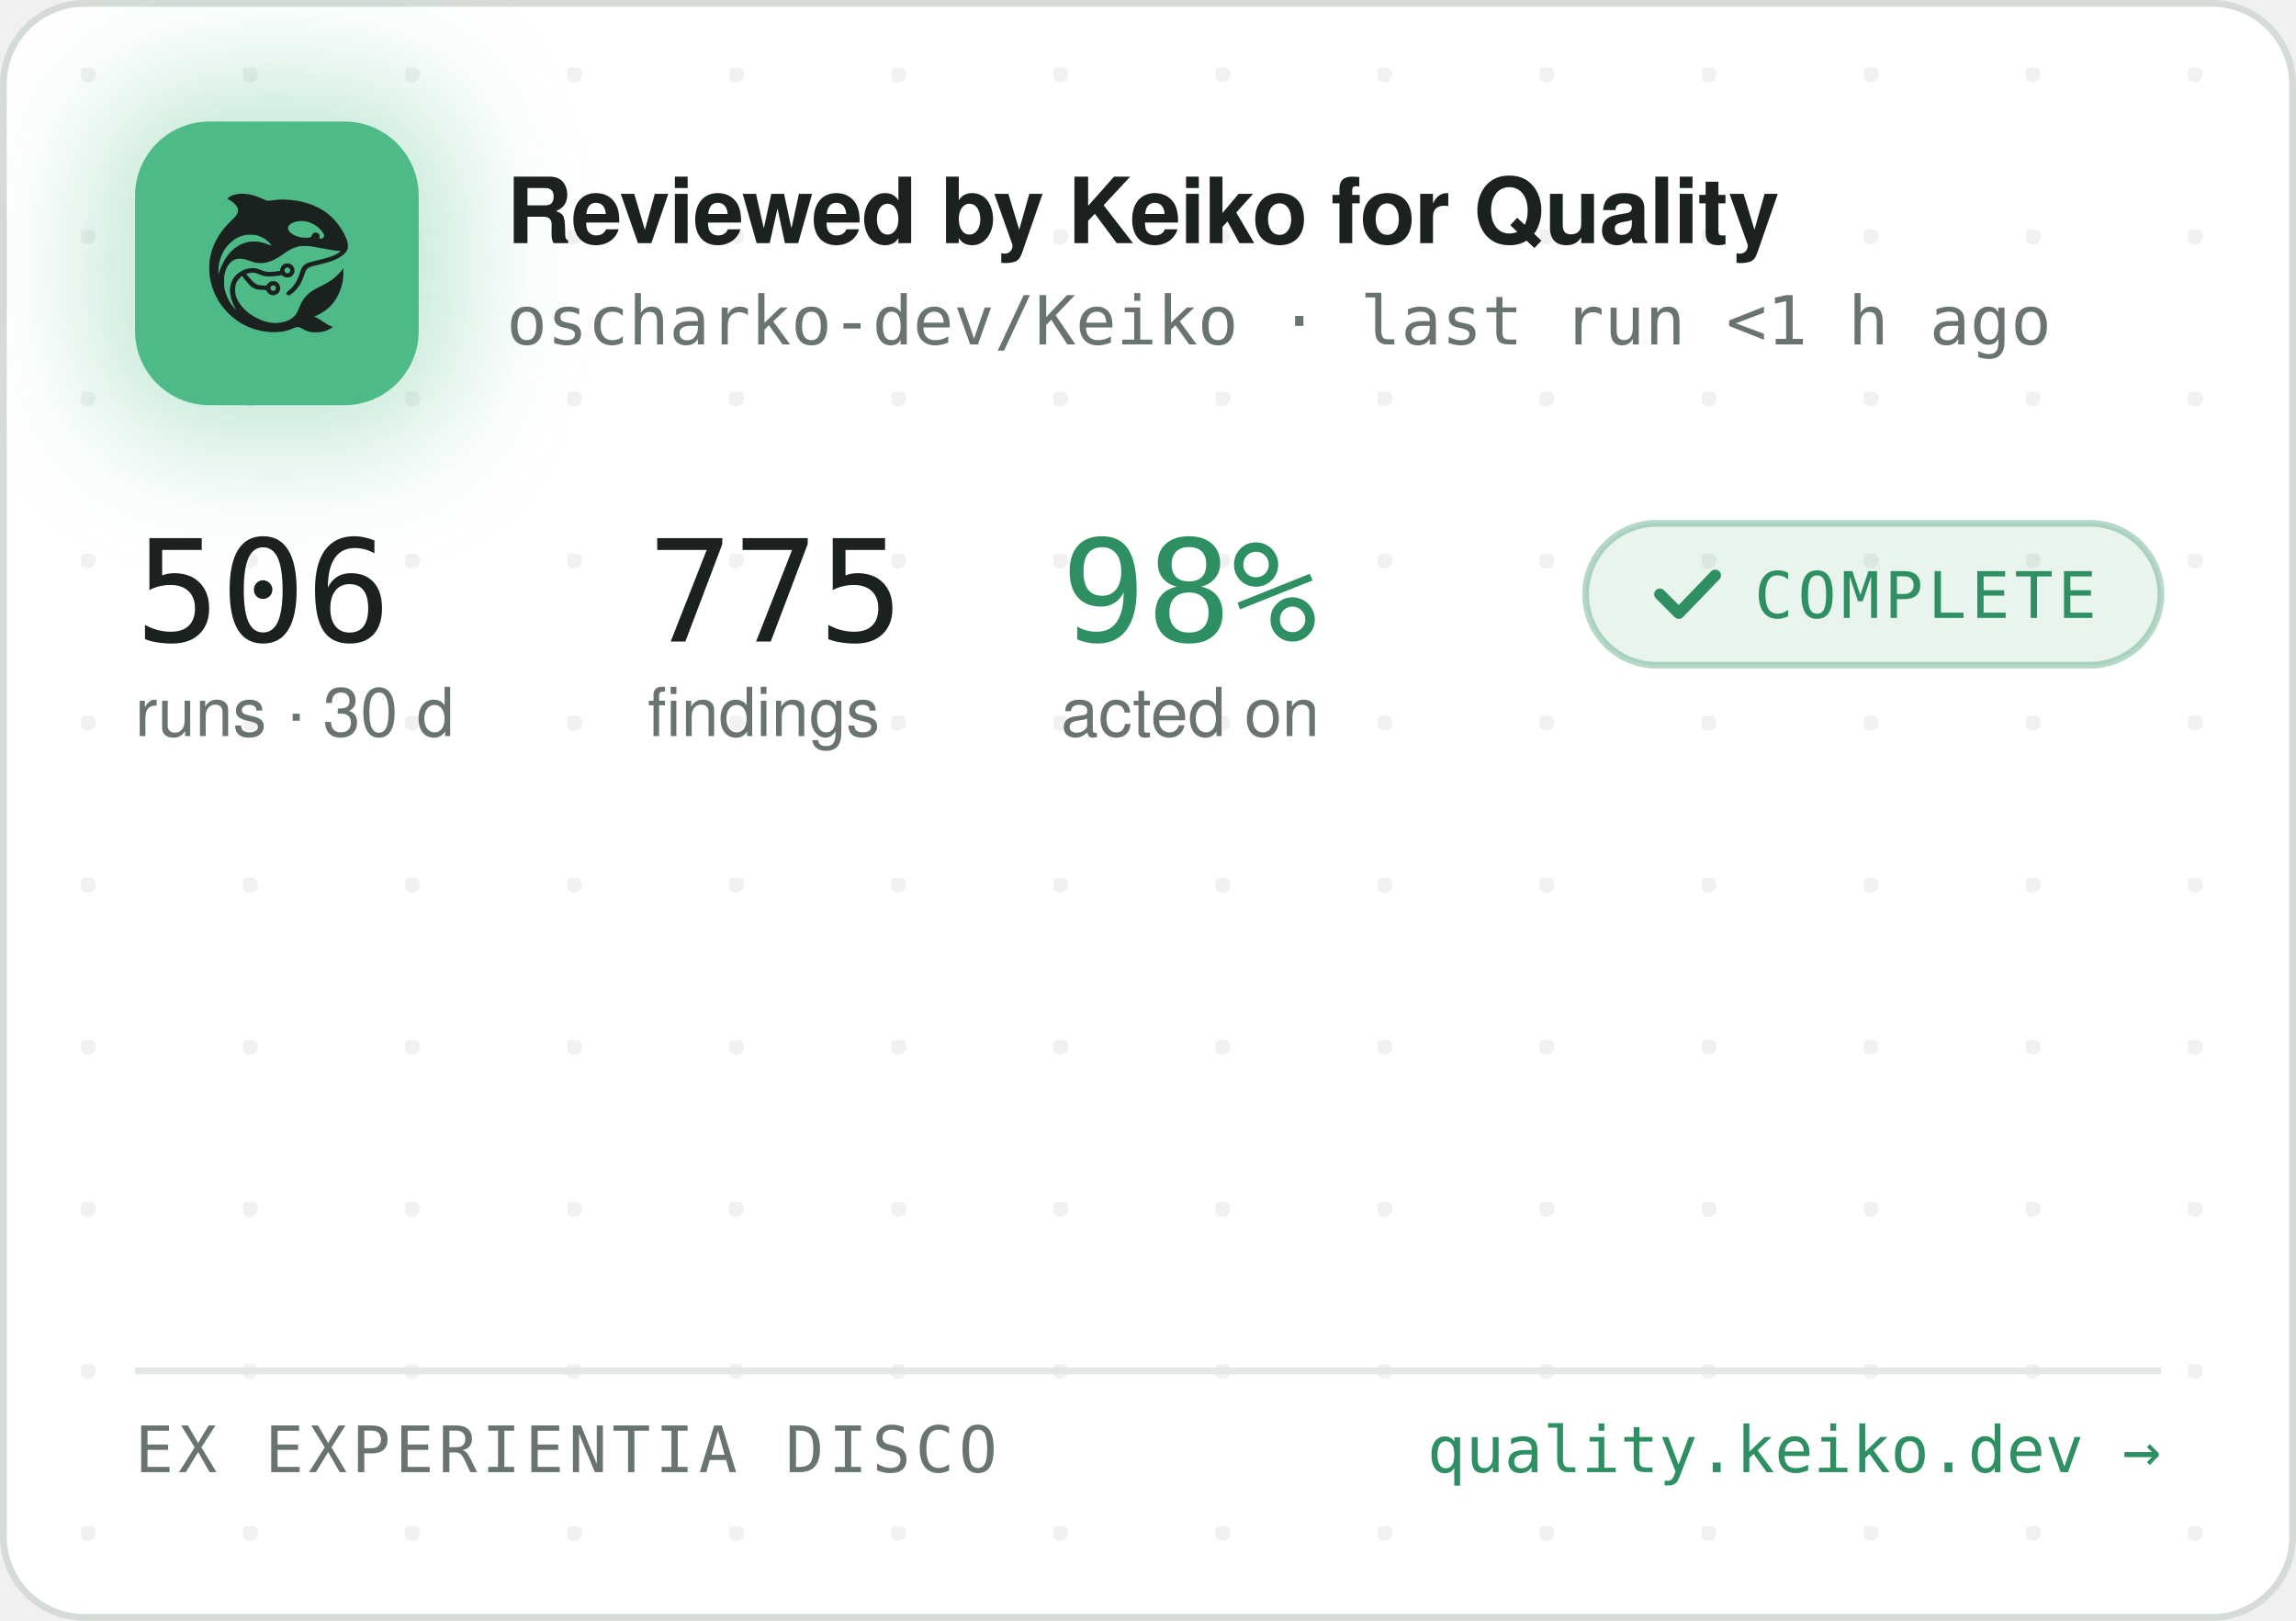
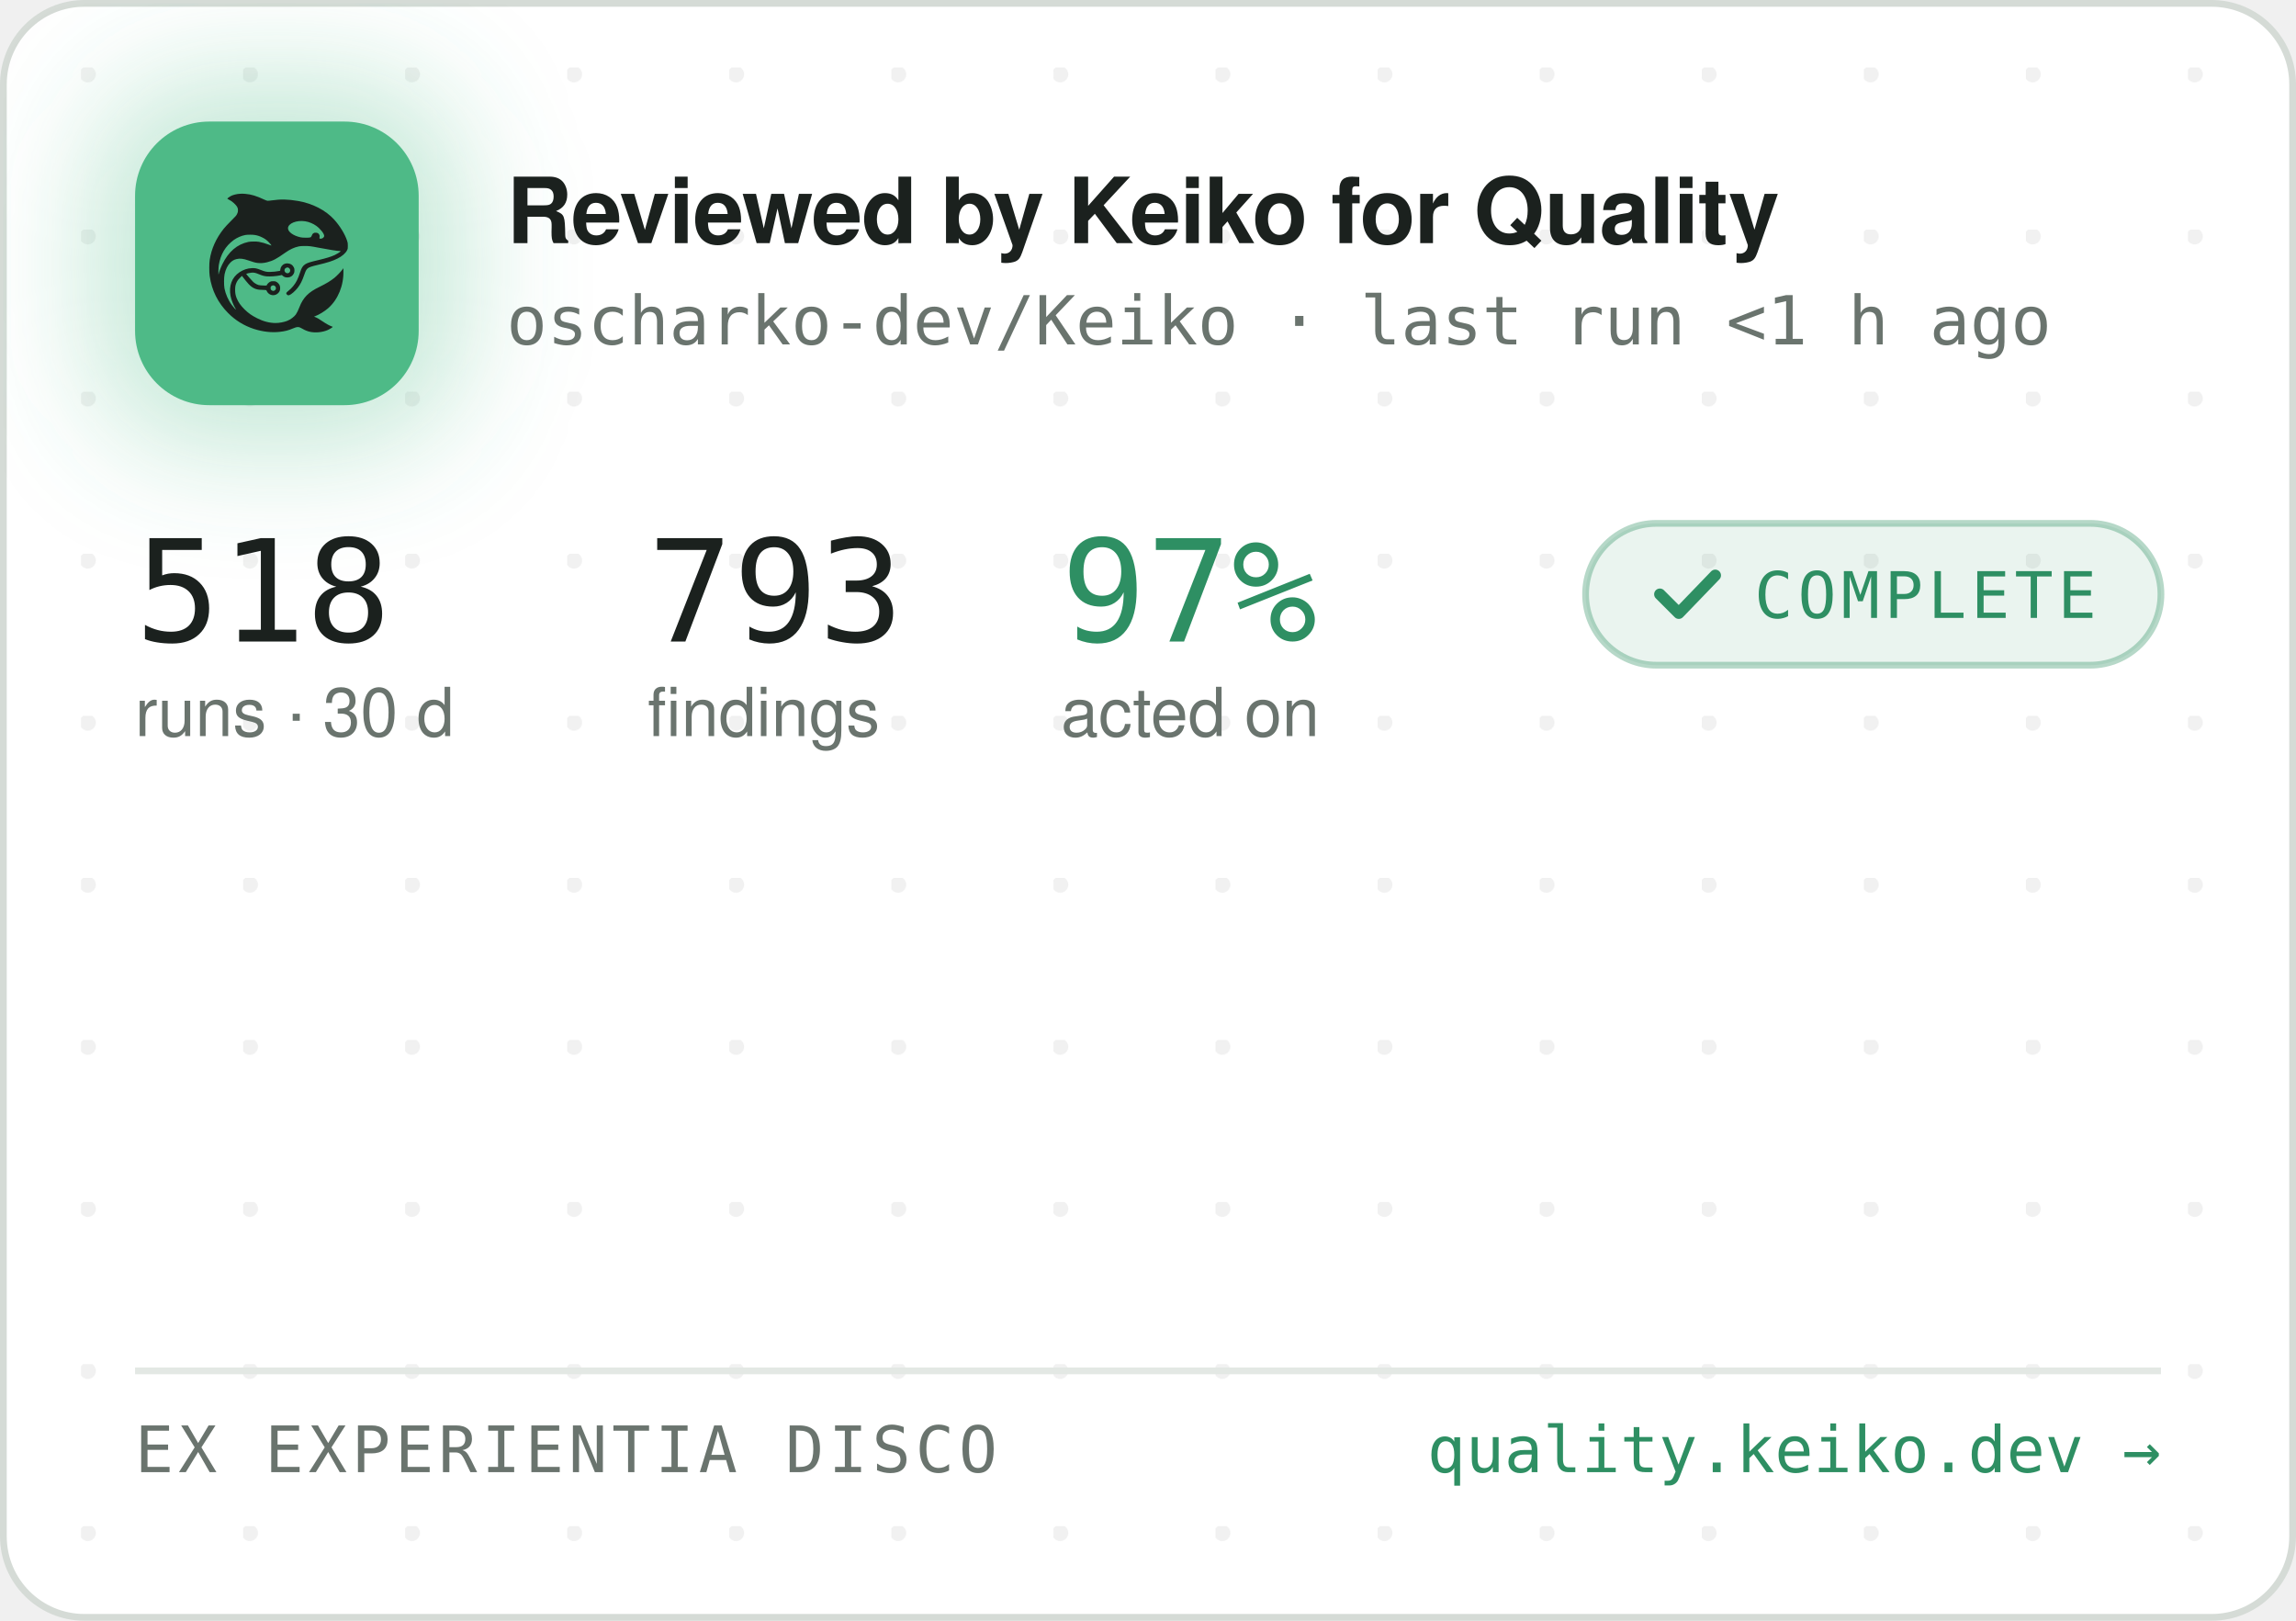
<svg xmlns="http://www.w3.org/2000/svg" width="340" height="240" viewBox="0 0 340 240" role="img" aria-label="Reviewed by Keiko for Quality — oscharko-dev/Keiko">
  <defs>
    <pattern id="dots" width="24" height="24" patternUnits="userSpaceOnUse" x="12" y="10">
      <circle cx="1" cy="1" r="1.2" fill="rgba(27,33,30,0.06)" />
    </pattern>
    <filter id="glow" x="-60%" y="-60%" width="220%" height="220%">
      <feGaussianBlur stdDeviation="9" />
    </filter>
    <clipPath id="card">
      <rect x="0.5" y="0.5" width="339" height="239" rx="12" />
    </clipPath>
  </defs>
  <rect x="0.5" y="0.5" width="339" height="239" rx="12" fill="#FFFFFF" stroke="#D5DBD6" />
  <rect x="0.5" y="0.5" width="339" height="239" rx="12" fill="url(#dots)" />
  <g clip-path="url(#card)">
    <rect x="14" y="12" width="54" height="54" rx="16" fill="rgba(78,186,135,0.35)" filter="url(#glow)" />
    <rect x="20" y="18" width="42" height="42" rx="11" fill="#4EBA87" />
    <g transform="translate(24,22) scale(0.03320312)">
      <g transform="translate(1024 0) scale(-1 1)">
        <g transform="translate(1024, 1024) scale(-0.1, -0.1)" fill="#1B211E" stroke="none">
          <path d="M3465 8223 c-144 -8 -314 -52 -408 -105 -69 -39 -146 -99 -146 -113 0 -5 30 -24 68 -42 146 -70 323 -229 377 -340 25 -49 29 -70 29 -138 -1 -72 -5 -88 -39 -160 -36 -75 -54 -95 -265 -305 -134 -132 -270 -279 -331 -355 -339 -425 -552 -896 -626 -1390 -25 -165 -25 -549 0 -720 92 -645 368 -1196 826 -1655 322 -324 710 -562 1145 -704 389 -126 793 -172 1155 -130 235 27 377 63 579 149 205 87 268 86 423 -7 102 -62 231 -115 335 -138 247 -56 562 -26 794 74 92 40 244 136 232 146 -4 3 -26 12 -48 19 -86 28 -246 116 -385 211 -162 112 -284 182 -357 207 l-48 17 40 15 c185 70 436 223 595 363 438 386 695 1014 678 1663 l-3 120 -50 -70 c-64 -90 -248 -280 -350 -362 -171 -136 -366 -255 -645 -391 -288 -140 -442 -243 -590 -391 -136 -137 -247 -316 -325 -526 -47 -127 -114 -262 -160 -326 -79 -107 -237 -224 -384 -283 -136 -55 -355 -96 -514 -96 -274 0 -548 71 -832 215 -242 123 -375 216 -553 389 -175 171 -287 332 -361 517 -44 114 -63 216 -63 359 0 152 17 233 74 350 35 70 59 102 136 179 l95 94 21 -29 c55 -75 219 -277 277 -338 171 -183 337 -256 582 -256 56 0 126 -3 155 -7 53 -6 54 -7 76 -57 30 -66 97 -128 172 -156 151 -57 318 11 395 160 33 62 34 193 3 261 -30 64 -88 125 -148 157 -44 23 -63 27 -141 27 -78 0 -97 -4 -140 -27 -58 -30 -131 -105 -141 -142 -6 -25 -8 -26 -93 -26 -47 0 -131 5 -186 10 -87 8 -111 15 -182 51 -45 22 -109 66 -143 96 -59 53 -326 361 -319 367 14 11 179 47 241 52 102 9 177 -7 318 -66 158 -66 243 -89 357 -99 157 -12 413 5 582 40 l93 19 44 -39 c59 -52 135 -75 228 -69 117 8 212 72 262 176 23 47 28 71 28 138 0 70 -4 89 -29 138 -55 110 -145 167 -270 174 -65 3 -91 0 -137 -18 -107 -40 -183 -140 -195 -257 l-6 -52 -51 -11 c-104 -23 -285 -41 -411 -42 -149 -1 -211 12 -402 88 -186 74 -256 88 -403 81 -193 -8 -377 -70 -546 -182 -342 -228 -485 -611 -399 -1064 30 -157 119 -388 209 -541 20 -35 35 -64 33 -66 -8 -8 -111 108 -190 214 -154 206 -278 489 -324 737 -28 154 -25 492 6 635 46 216 133 391 256 514 82 82 161 128 271 156 152 39 300 23 529 -57 217 -76 308 -101 410 -114 137 -17 284 -7 426 30 272 70 414 145 809 425 217 153 399 238 610 283 64 14 129 18 265 18 197 0 269 -9 615 -76 461 -89 843 -149 952 -149 41 0 41 0 23 -20 -28 -31 -169 -119 -254 -158 -167 -77 -388 -145 -716 -222 -399 -93 -508 -128 -608 -194 -102 -68 -160 -160 -217 -346 -35 -115 -102 -286 -149 -378 -85 -168 -227 -341 -377 -458 -105 -82 -115 -107 -69 -162 29 -34 65 -44 109 -29 86 29 261 181 371 322 126 162 201 309 295 581 61 176 90 232 145 283 62 57 163 93 470 165 439 104 640 169 863 278 206 100 368 240 434 375 32 67 33 71 33 198 -1 120 -3 138 -34 229 -98 294 -319 655 -573 936 -381 421 -968 723 -1618 834 -448 76 -767 83 -1169 25 -80 -12 -165 -19 -190 -17 -26 3 -90 26 -146 53 -343 162 -576 233 -842 255 -114 9 -141 10 -248 3z m2926 -1227 c164 -27 346 -102 485 -202 181 -129 354 -348 354 -448 0 -64 -75 -126 -154 -126 -60 0 -63 4 -52 70 8 50 7 65 -9 100 -29 64 -74 93 -151 98 -54 4 -70 1 -107 -21 -42 -25 -61 -52 -91 -129 -25 -64 -55 -73 -246 -73 -121 0 -187 5 -248 18 -318 70 -556 242 -556 402 0 218 388 374 775 311z m-2249 -611 c119 -21 208 -50 321 -106 114 -56 177 -100 266 -184 67 -63 157 -173 148 -181 -2 -3 -61 18 -130 45 -131 52 -298 100 -427 122 -113 20 -367 17 -470 -4 -502 -106 -885 -433 -1160 -992 -70 -142 -160 -379 -160 -424 0 -9 -5 -23 -11 -31 -13 -19 -5 316 10 410 80 482 295 846 661 1117 145 107 350 197 522 228 100 18 326 18 430 0z m1485 -1456 c95 -36 119 -159 42 -223 -78 -66 -209 -1 -209 104 0 60 33 100 99 121 36 10 36 10 68 -2z m-591 -822 c29 -26 37 -42 40 -77 6 -54 -9 -86 -55 -117 -41 -28 -70 -29 -119 -4 -44 22 -62 55 -62 112 0 51 13 75 53 99 50 31 101 26 143 -13z" />
        </g>
      </g>
    </g>
    <text x="75" y="36" font-family="-apple-system,'Segoe UI',Helvetica,Arial,sans-serif" font-size="13.5" font-weight="650" letter-spacing="-0.14" fill="#1B211E">Reviewed by Keiko for Quality</text>
    <text x="75" y="51" font-family="'JetBrains Mono',SFMono-Regular,Consolas,Menlo,monospace" font-size="10" fill="#6A746E">oscharko-dev/Keiko · last run &lt;1 h ago</text>
-     <text x="20" y="95" font-family="'JetBrains Mono',SFMono-Regular,Consolas,Menlo,monospace" font-size="21" fill="#1B211E">506</text>
+     <text x="20" y="95" font-family="'JetBrains Mono',SFMono-Regular,Consolas,Menlo,monospace" font-size="21" fill="#1B211E">518</text>
    <text x="20" y="109" font-family="-apple-system,'Segoe UI',Helvetica,Arial,sans-serif" font-size="10" fill="#6A746E">runs · 30 d</text>
-     <text x="95.9" y="95" font-family="'JetBrains Mono',SFMono-Regular,Consolas,Menlo,monospace" font-size="21" fill="#1B211E">775</text>
+     <text x="95.9" y="95" font-family="'JetBrains Mono',SFMono-Regular,Consolas,Menlo,monospace" font-size="21" fill="#1B211E">793</text>
    <text x="95.9" y="109" font-family="-apple-system,'Segoe UI',Helvetica,Arial,sans-serif" font-size="10" fill="#6A746E">findings</text>
-     <text x="157.1" y="95" font-family="'JetBrains Mono',SFMono-Regular,Consolas,Menlo,monospace" font-size="21" fill="#2E8F63">98%</text>
+     <text x="157.1" y="95" font-family="'JetBrains Mono',SFMono-Regular,Consolas,Menlo,monospace" font-size="21" fill="#2E8F63">97%</text>
    <text x="157.1" y="109" font-family="-apple-system,'Segoe UI',Helvetica,Arial,sans-serif" font-size="10" fill="#6A746E">acted on</text>
    <rect x="234.8" y="77.5" width="85.2" height="21" rx="10.5" fill="rgba(46,143,99,0.10)" stroke="rgba(46,143,99,0.35)" />
    <path d="M245.8 88 l2.8 2.8 l5.4 -5.6" fill="none" stroke="#2E8F63" stroke-width="1.7" stroke-linecap="round" stroke-linejoin="round" />
    <text x="259.8" y="91.5" font-family="'JetBrains Mono',SFMono-Regular,Consolas,Menlo,monospace" font-size="9.5" letter-spacing="0.7" fill="#2E8F63">COMPLETE</text>
    <line x1="20" y1="203" x2="320" y2="203" stroke="#E3E8E4" />
    <text x="20" y="218" font-family="'JetBrains Mono',SFMono-Regular,Consolas,Menlo,monospace" font-size="9.5" letter-spacing="0.7" fill="#6A746E">EX EXPERIENTIA DISCO</text>
    <text x="320" y="218" text-anchor="end" font-family="'JetBrains Mono',SFMono-Regular,Consolas,Menlo,monospace" font-size="9.5" fill="#2E8F63">quality.keiko.dev →</text>
  </g>
</svg>
